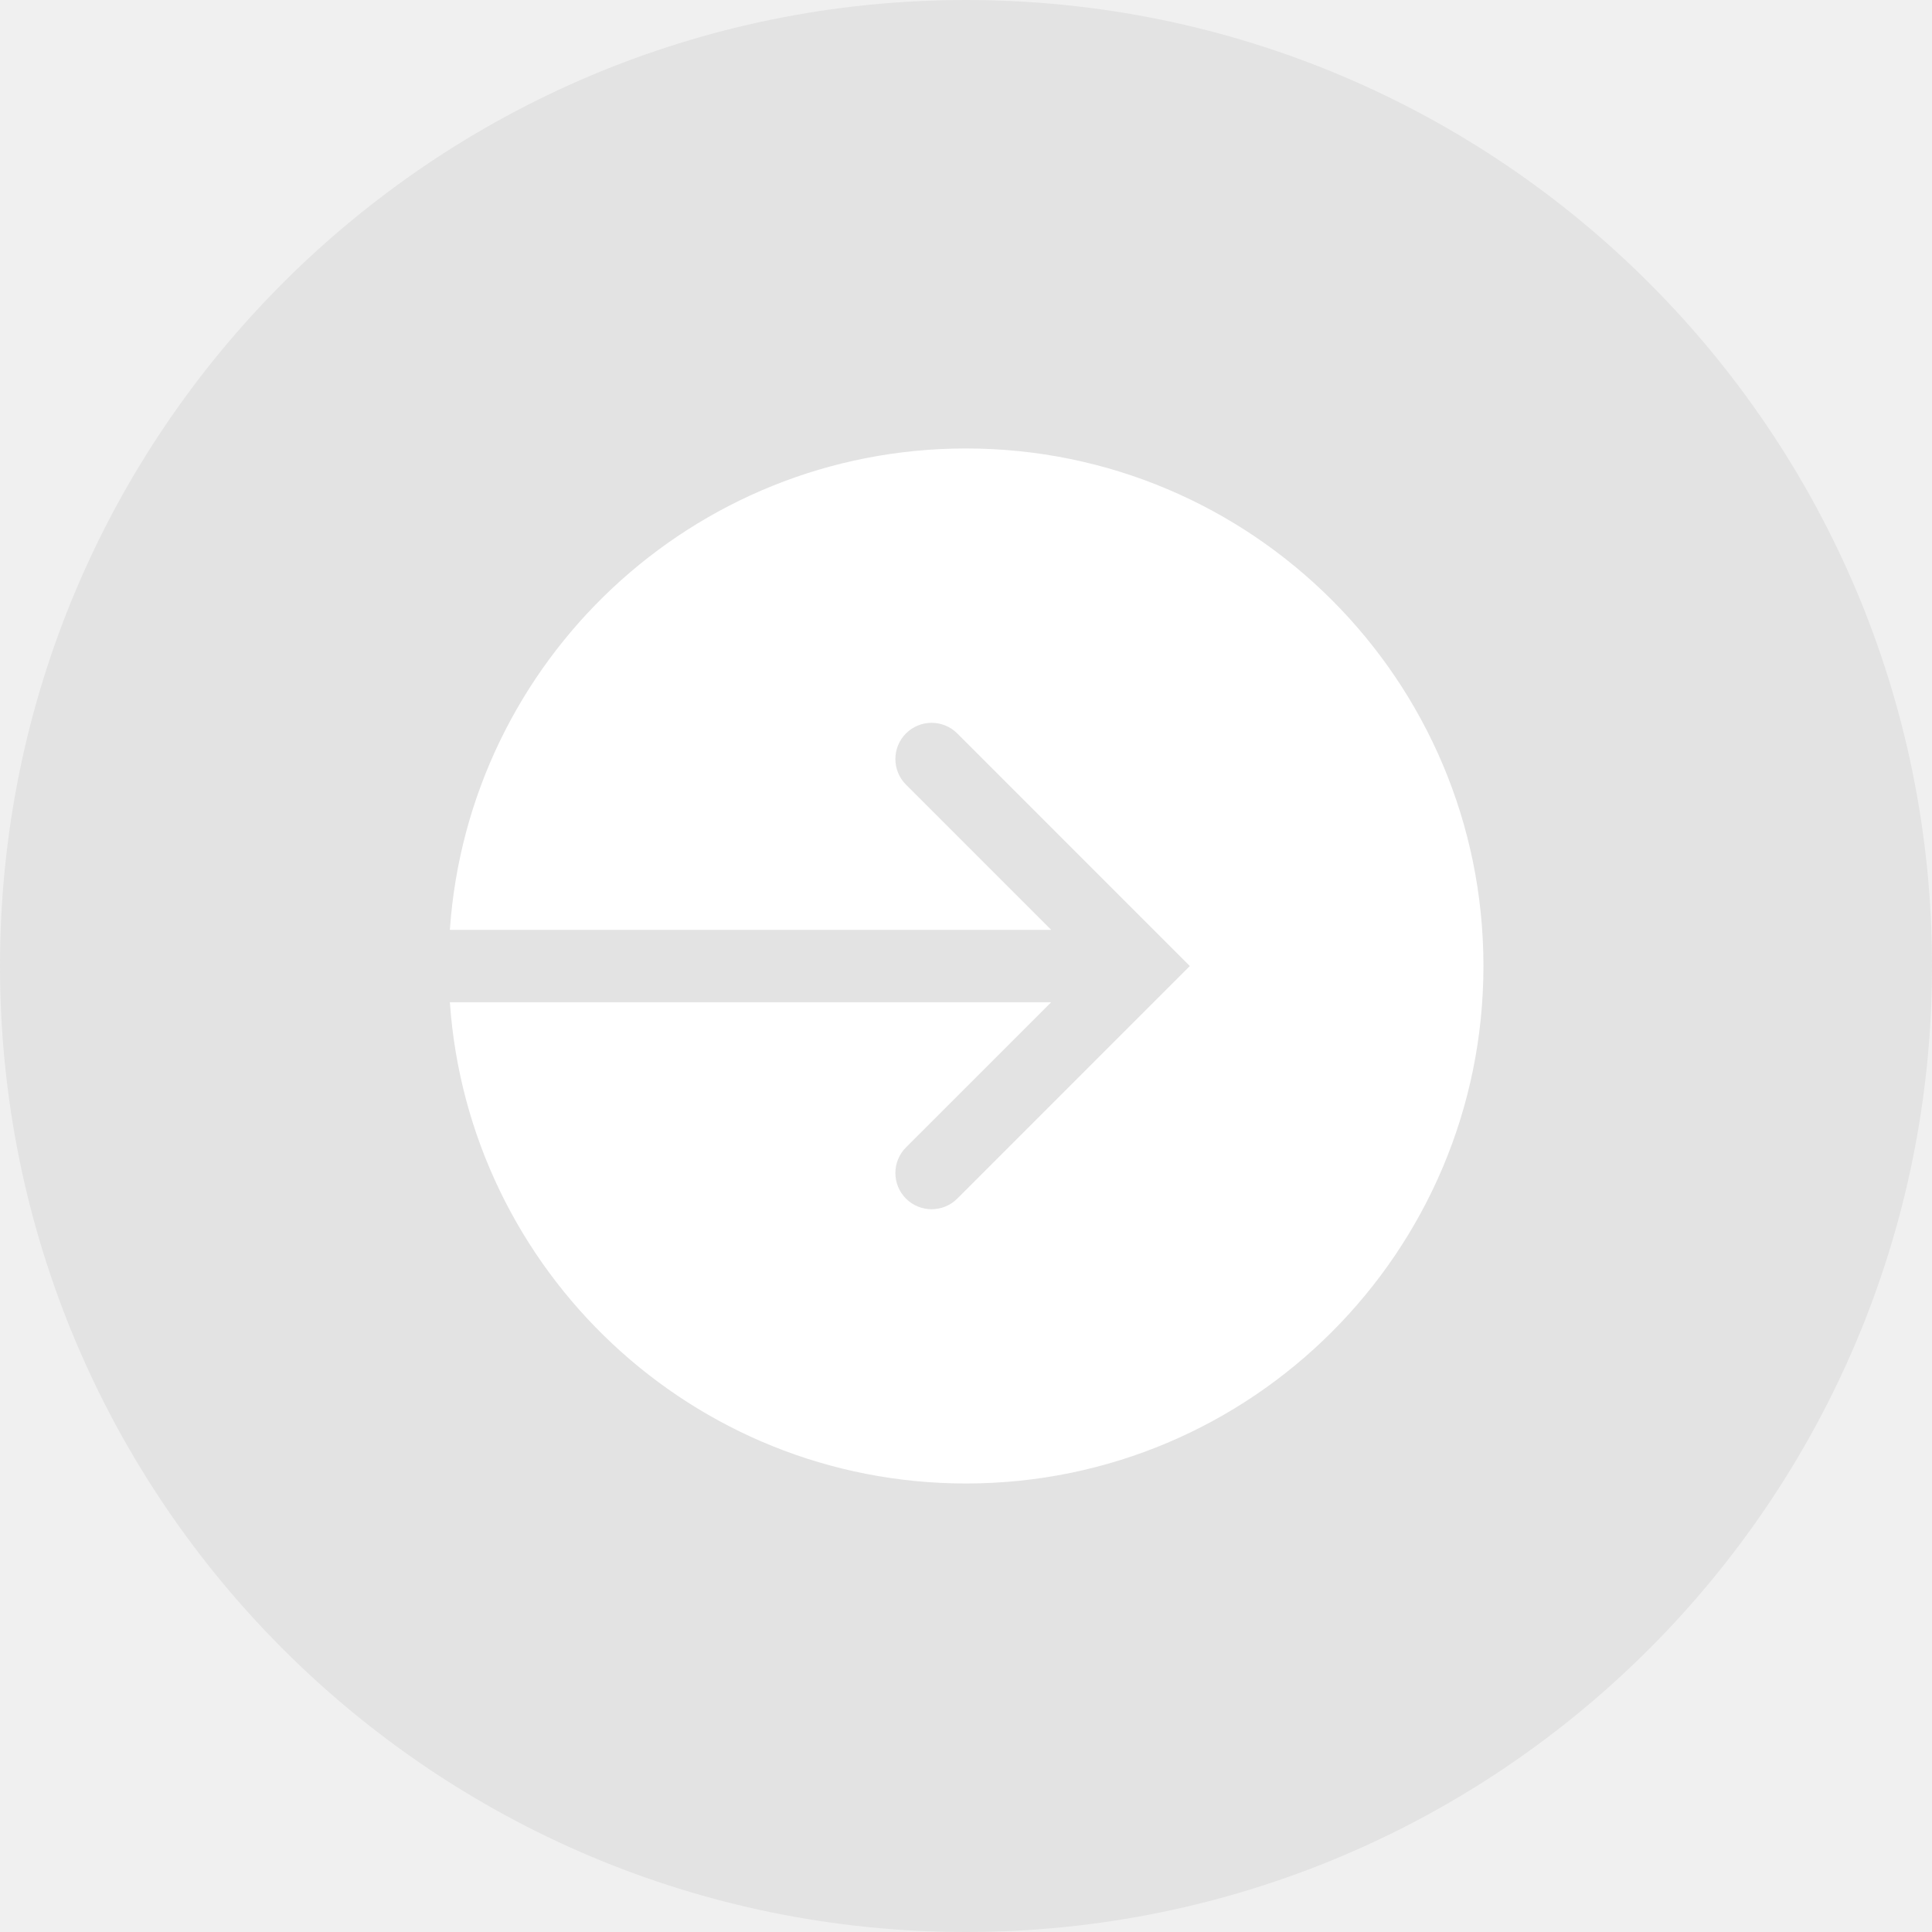
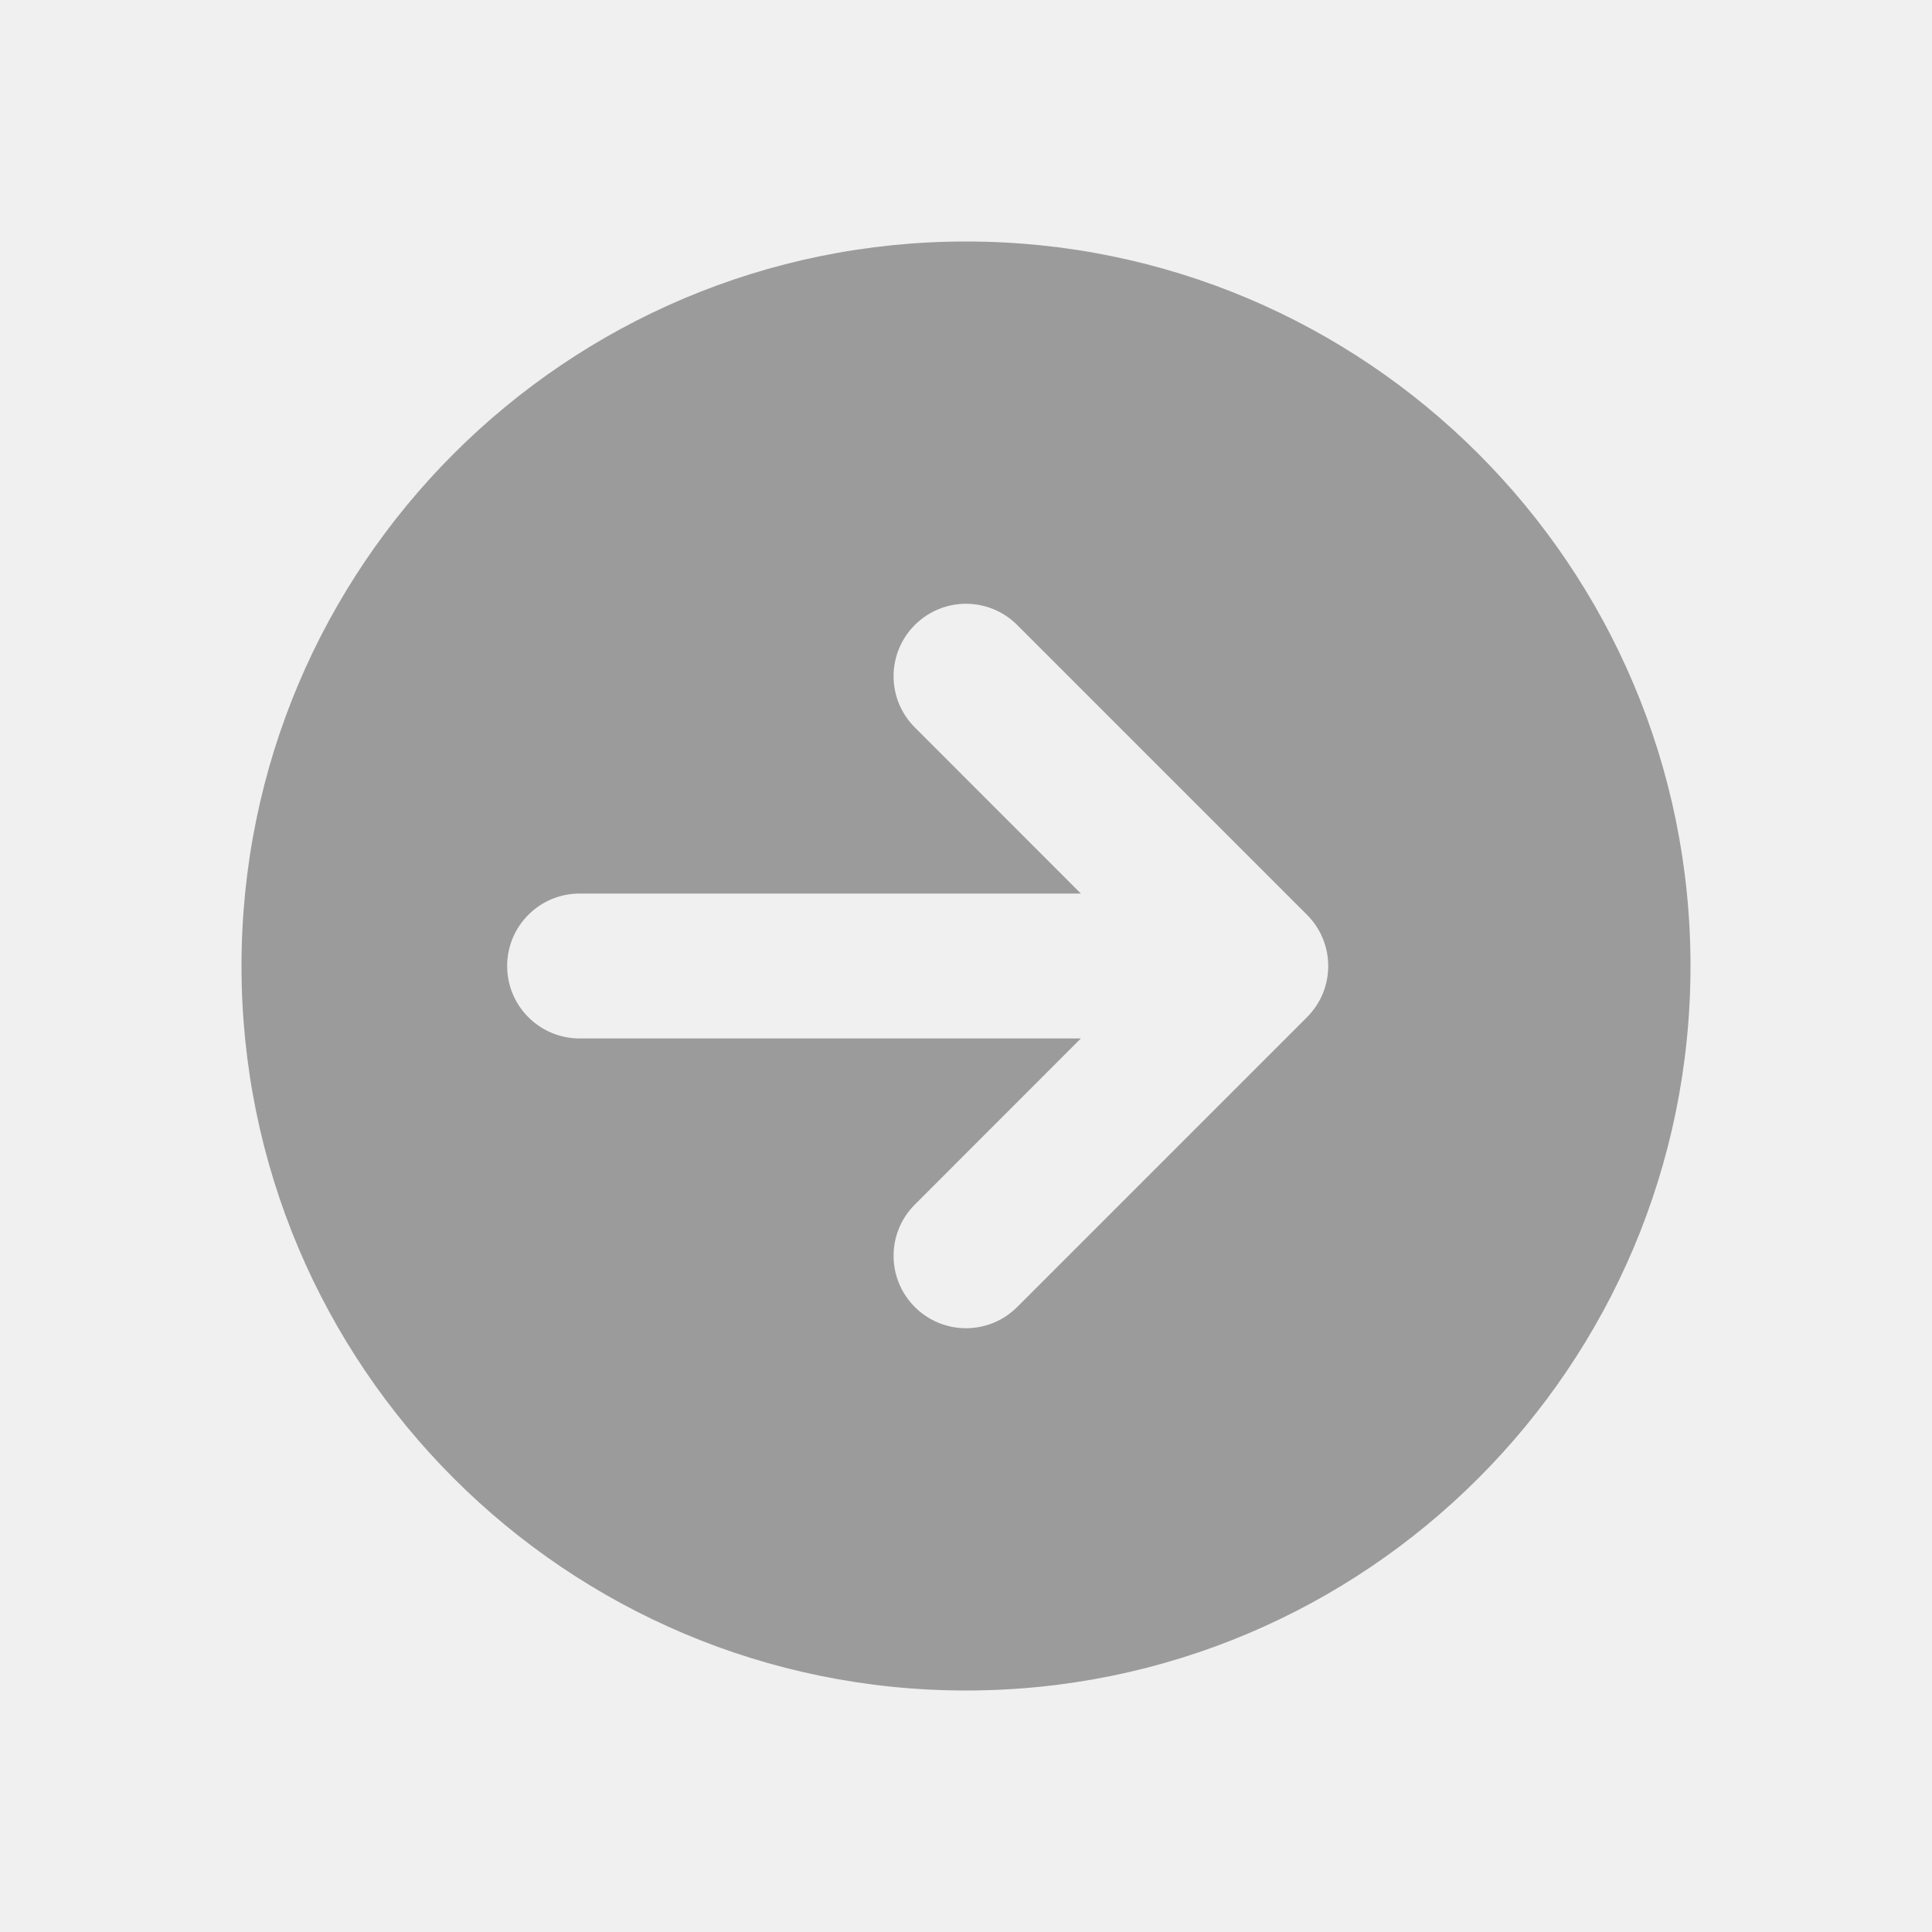
- <svg xmlns="http://www.w3.org/2000/svg" width="40" height="40" viewBox="0 0 40 40" fill="none">
-   <circle cx="20" cy="20" r="20" fill="#E3E3E3" />
-   <path d="M19.999 9.285C25.917 9.285 30.713 14.082 30.713 19.999C30.713 25.916 25.917 30.714 19.999 30.714C14.335 30.714 9.7 26.318 9.314 20.751H21.763L18.757 23.756C18.465 24.049 18.465 24.523 18.757 24.816C19.05 25.109 19.526 25.109 19.819 24.816L24.634 20.001L19.819 15.185C19.526 14.892 19.05 14.892 18.757 15.185C18.465 15.477 18.465 15.952 18.757 16.245L21.763 19.251H9.314C9.698 13.683 14.334 9.285 19.999 9.285Z" fill="white" />
+ <svg xmlns="http://www.w3.org/2000/svg" width="20" height="20" viewBox="0 0 20 20" fill="none">
+   <path fill-rule="evenodd" clip-rule="evenodd" d="M10 2.5C5.858 2.5 2.5 5.858 2.5 10C2.5 14.142 5.858 17.5 10 17.5C14.142 17.5 17.5 14.142 17.5 10C17.5 5.858 14.142 2.5 10 2.5ZM10.53 6.47C10.237 6.177 9.763 6.177 9.47 6.47C9.177 6.763 9.177 7.237 9.47 7.53L11.189 9.25H6C5.586 9.25 5.25 9.586 5.25 10C5.25 10.414 5.586 10.75 6 10.75H11.189L9.47 12.47C9.177 12.763 9.177 13.237 9.47 13.53C9.763 13.823 10.237 13.823 10.53 13.53L13.53 10.53C13.823 10.237 13.823 9.763 13.53 9.47L10.53 6.47Z" fill="#9B9B9B" />
</svg>
